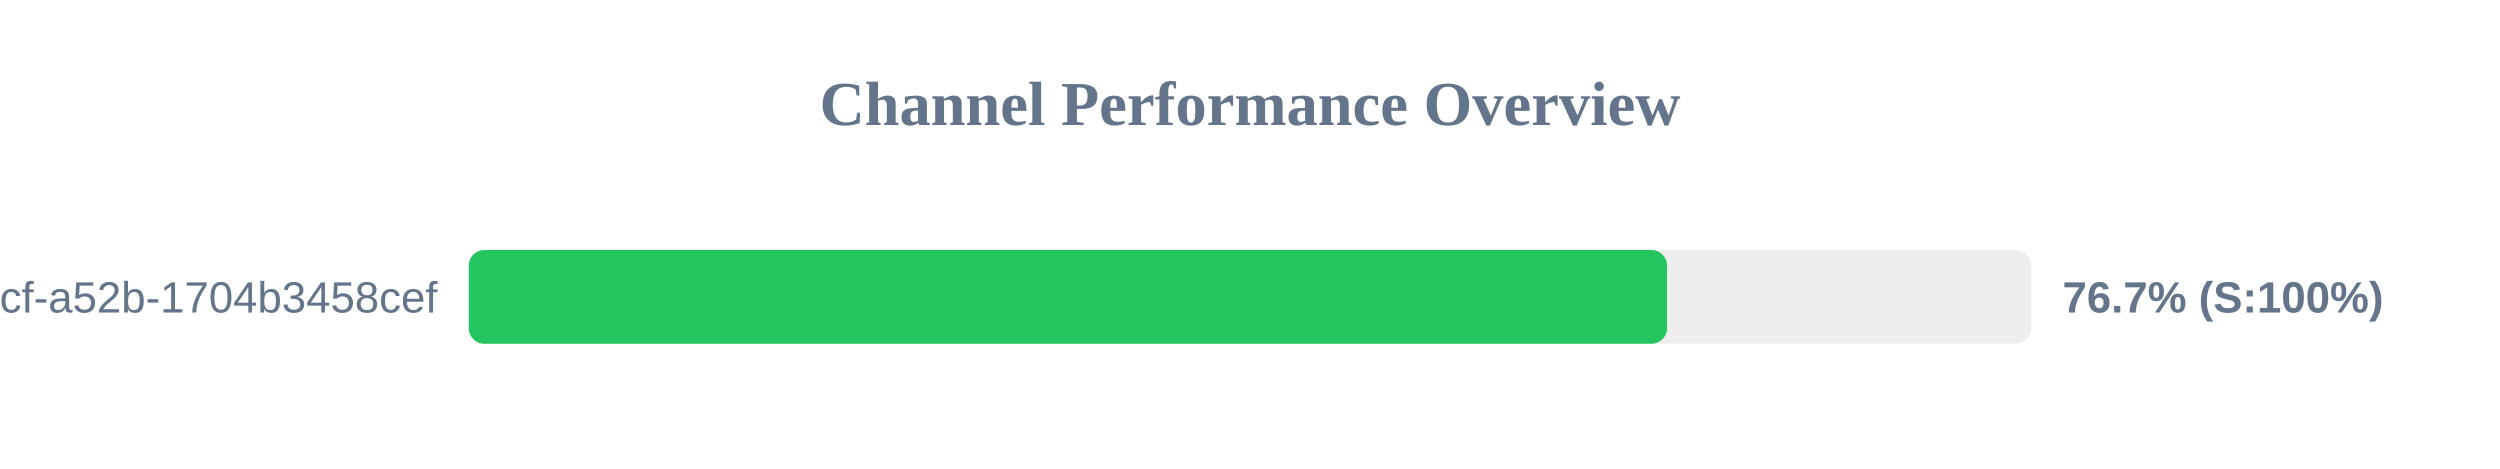
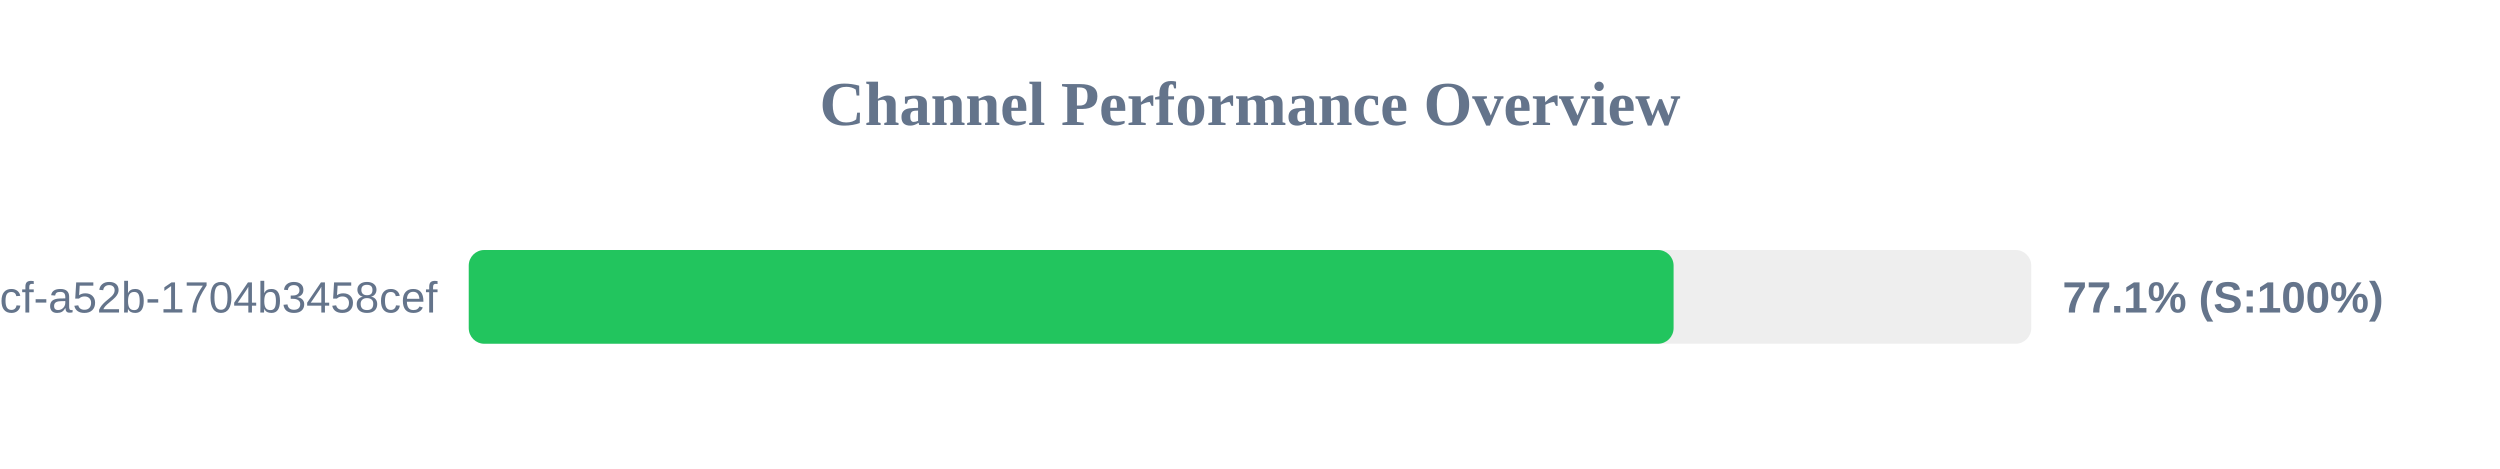
<svg xmlns="http://www.w3.org/2000/svg" width="800" height="150" version="1.1">
  <style>
        .row { font: 14px Arial; fill: #64748b; }
        .score { font: bold 14px Arial; fill: #64748b; }
    </style>
  <text x="400" y="40" text-anchor="middle" font-size="20px" font-weight="bold" fill="#64748b">Channel Performance Overview</text>
  <rect x="150" y="80" width="500" height="30" fill="#eee" rx="5" />
-   <rect x="150" y="80" width="383.45" height="30" fill="#22c55e" rx="5" />
+   <rect x="150" y="80" width="385.55" height="30" fill="#22c55e" rx="5" />
  <text x="140" y="100" text-anchor="end" class="row">?uuid=0cb527d9-6117-4bcf-a52b-1704b3458cef</text>
-   <text x="660" y="100" text-anchor="start" class="score">76.7% (S:100%)</text>
+   <text x="660" y="100" text-anchor="start" class="score">77.1% (S:100%)</text>
</svg>
